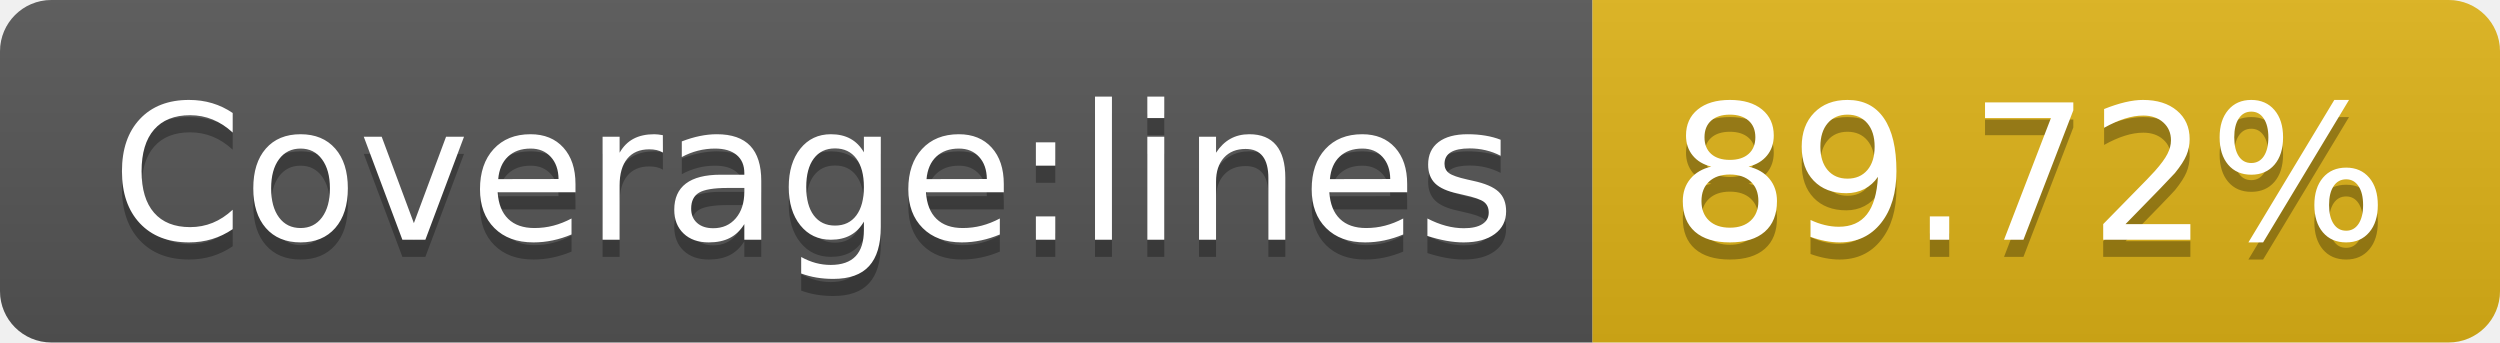
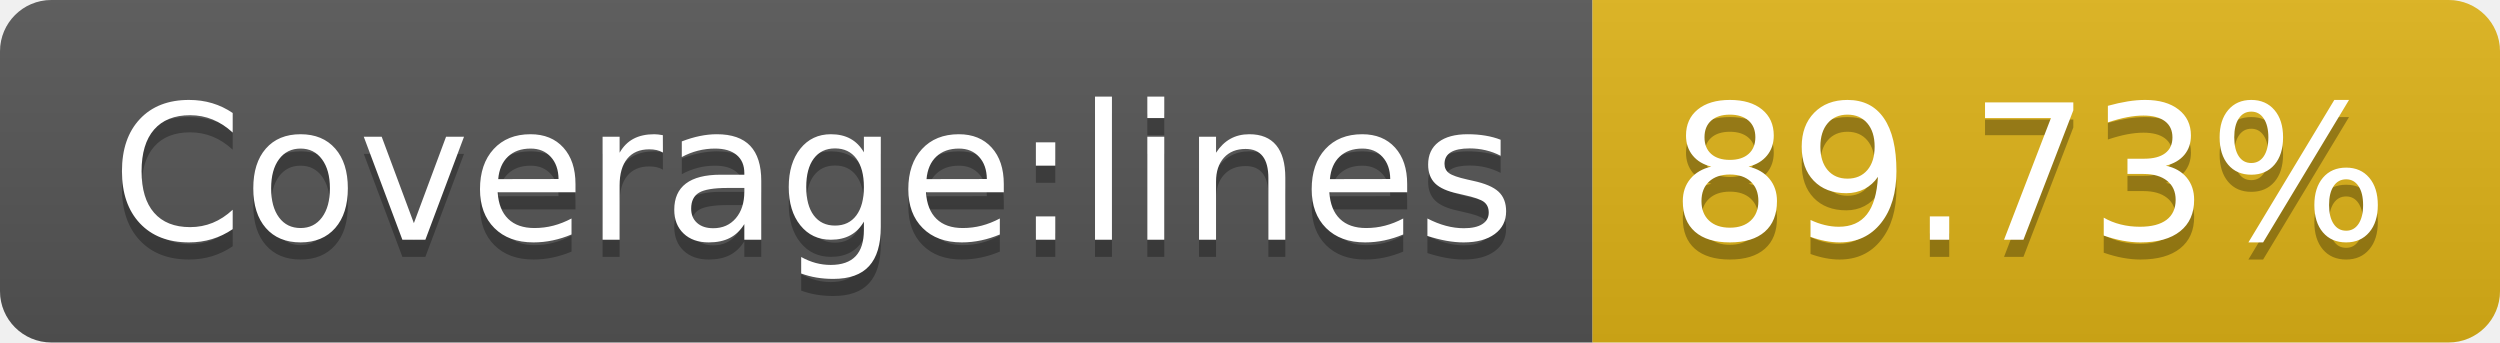
<svg xmlns="http://www.w3.org/2000/svg" width="146" height="20">
  <linearGradient id="b" x2="0" y2="100%">
    <stop offset="0" stop-color="#bbb" stop-opacity=".1" />
    <stop offset="1" stop-opacity=".1" />
  </linearGradient>
  <clipPath id="a">
    <rect width="146" height="20" rx="3" fill="#fff" />
  </clipPath>
  <g clip-path="url(#a)">
    <path fill="#555" d="M0 0h93v20H0z" />
    <path fill="#dfb317" d="M93 0h53v20H93z" />
    <path fill="url(#b)" d="M0 0h146v20H0z" />
  </g>
  <g fill="#fff" text-anchor="middle" font-family="DejaVu Sans,Verdana,Geneva,sans-serif" font-size="110">
    <text x="475" y="150" fill="#010101" fill-opacity=".3" transform="scale(.1)" textLength="830">Coverage:lines</text>
    <text x="475" y="140" transform="scale(.1)" textLength="830">Coverage:lines</text>
-     <text x="1185" y="150" fill="#010101" fill-opacity=".3" transform="scale(.1)" textLength="430">89.72%</text>
-     <text x="1185" y="140" transform="scale(.1)" textLength="430">89.72%</text>
+     <text x="1185" y="150" fill="#010101" fill-opacity=".3" transform="scale(.1)" textLength="430">89.73%</text>
+     <text x="1185" y="140" transform="scale(.1)" textLength="430">89.73%</text>
  </g>
</svg>
